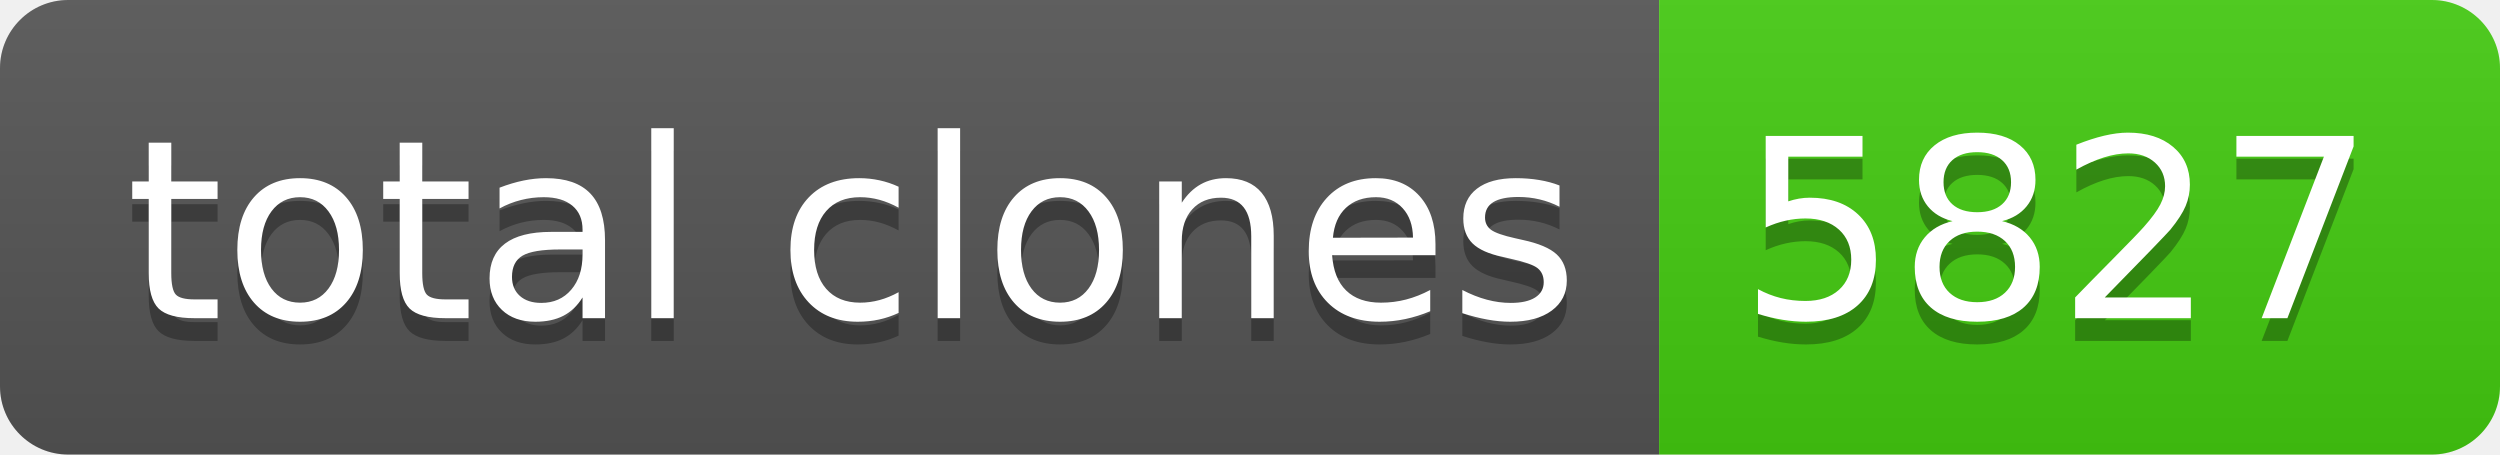
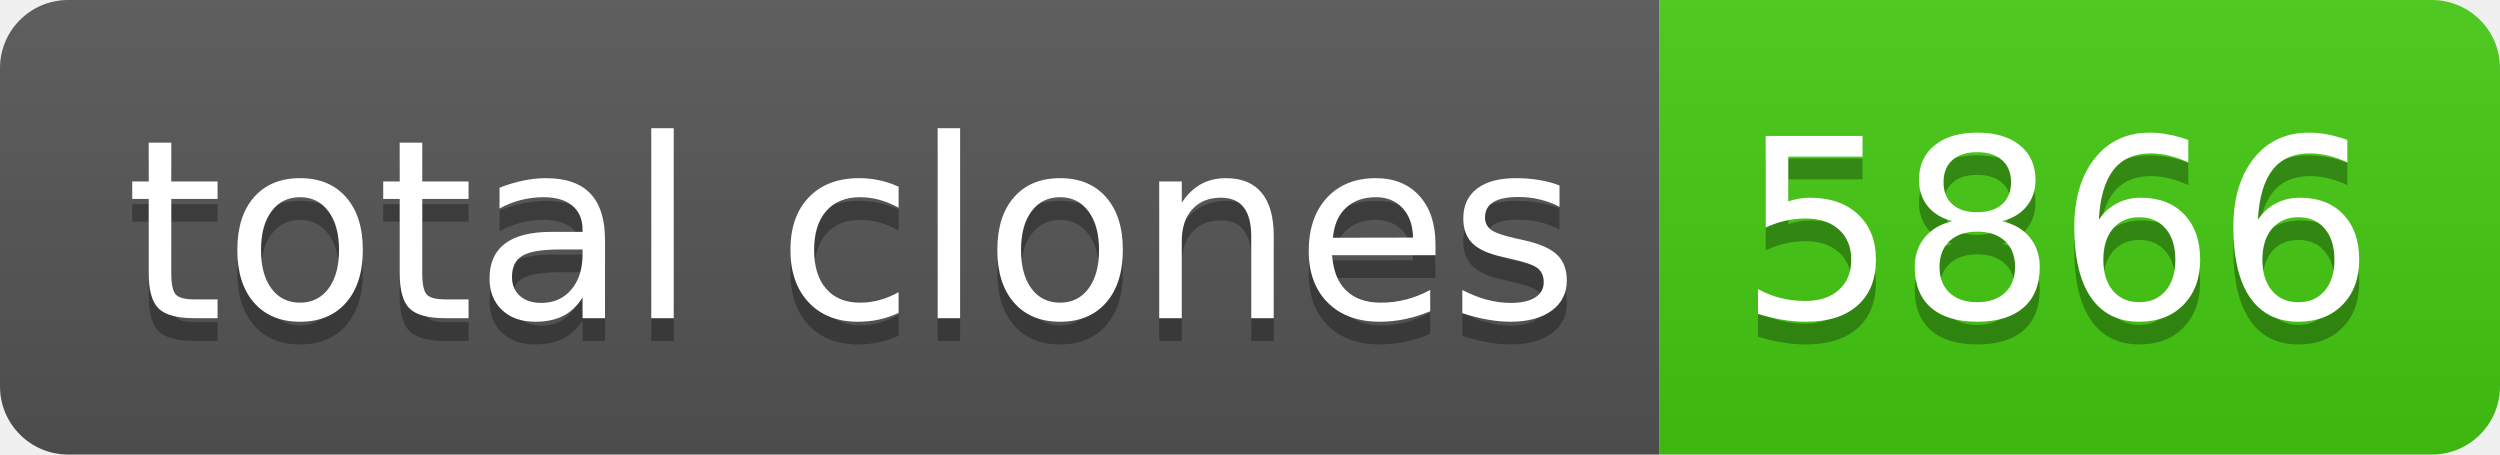
- <svg xmlns="http://www.w3.org/2000/svg" width="110" height="20" role="img" aria-label="total clones: 5827">
+ <svg xmlns="http://www.w3.org/2000/svg" width="110" height="20" role="img" aria-label="total clones: 5866">
  <linearGradient id="s" x2="0" y2="100%">
    <stop offset="0" stop-color="#bbb" stop-opacity=".1" />
    <stop offset="1" stop-opacity=".1" />
  </linearGradient>
  <clipPath id="r">
    <rect width="110" height="20" rx="3" fill="#fff" />
  </clipPath>
  <g clip-path="url(#r)">
    <rect width="73" height="20" fill="#555" />
    <rect x="73" width="37" height="20" fill="#4c1" />
    <rect width="110" height="20" fill="url(#s)" />
  </g>
  <g fill="#fff" text-anchor="middle" font-family="Verdana,Geneva,DejaVu Sans,sans-serif" text-rendering="geometricPrecision" font-size="110">
    <text aria-hidden="true" x="375" y="150" fill="#010101" fill-opacity=".3" transform="scale(.1)" textLength="630">total clones</text>
    <text x="375" y="140" transform="scale(.1)" fill="#fff" textLength="630">total clones</text>
-     <text aria-hidden="true" x="905" y="150" fill="#010101" fill-opacity=".3" transform="scale(.1)" textLength="270">5827</text>
-     <text x="905" y="140" transform="scale(.1)" fill="#fff" textLength="270">5827</text>
+     <text aria-hidden="true" x="905" y="150" fill="#010101" fill-opacity=".3" transform="scale(.1)" textLength="270">5866</text>
+     <text x="905" y="140" transform="scale(.1)" fill="#fff" textLength="270">5866</text>
  </g>
</svg>
